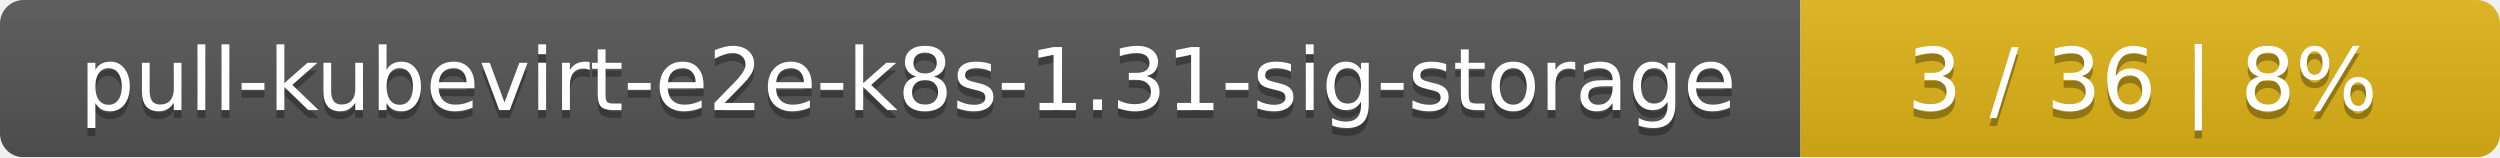
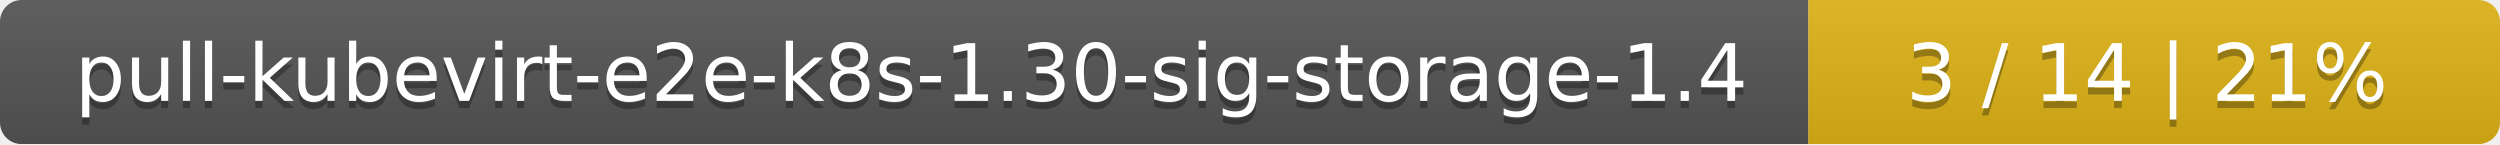
- <svg xmlns="http://www.w3.org/2000/svg" width="318" height="20">
+ <svg xmlns="http://www.w3.org/2000/svg" width="347" height="20">
  <linearGradient id="smooth" x2="0" y2="100%">
    <stop offset="0" stop-color="#bbb" stop-opacity=".1" />
    <stop offset="1" stop-opacity=".1" />
  </linearGradient>
  <mask id="round">
-     <rect width="318" height="20" rx="3" fill="#fff" />
+     <rect width="347" height="20" rx="3" fill="#fff" />
  </mask>
  <g mask="url(#round)">
-     <rect width="229" height="20" fill="#555" />
-     <rect x="229" width="89" height="20" fill="#dfb317" />
-     <rect width="318" height="20" fill="url(#smooth)" />
+     <rect width="251" height="20" fill="#555" />
+     <rect x="251" width="96" height="20" fill="#dfb317" />
+     <rect width="347" height="20" fill="url(#smooth)" />
  </g>
  <g fill="#fff" text-anchor="middle" font-family="DejaVu Sans,Verdana,Geneva,sans-serif" font-size="11">
-     <text x="115.5" y="15" fill="#010101" fill-opacity=".3">pull-kubevirt-e2e-k8s-1.31-sig-storage</text>
-     <text x="115.5" y="14">pull-kubevirt-e2e-k8s-1.31-sig-storage</text>
-     <text x="272.5" y="15" fill="#010101" fill-opacity=".3">3 / 36    |    8%</text>
-     <text x="272.5" y="14">3 / 36    |    8%</text>
+     <text x="126.5" y="15" fill="#010101" fill-opacity=".3">pull-kubevirt-e2e-k8s-1.30-sig-storage-1.4</text>
+     <text x="126.5" y="14">pull-kubevirt-e2e-k8s-1.30-sig-storage-1.4</text>
+     <text x="298" y="15" fill="#010101" fill-opacity=".3">3 / 14    |    21%</text>
+     <text x="298" y="14">3 / 14    |    21%</text>
  </g>
</svg>
